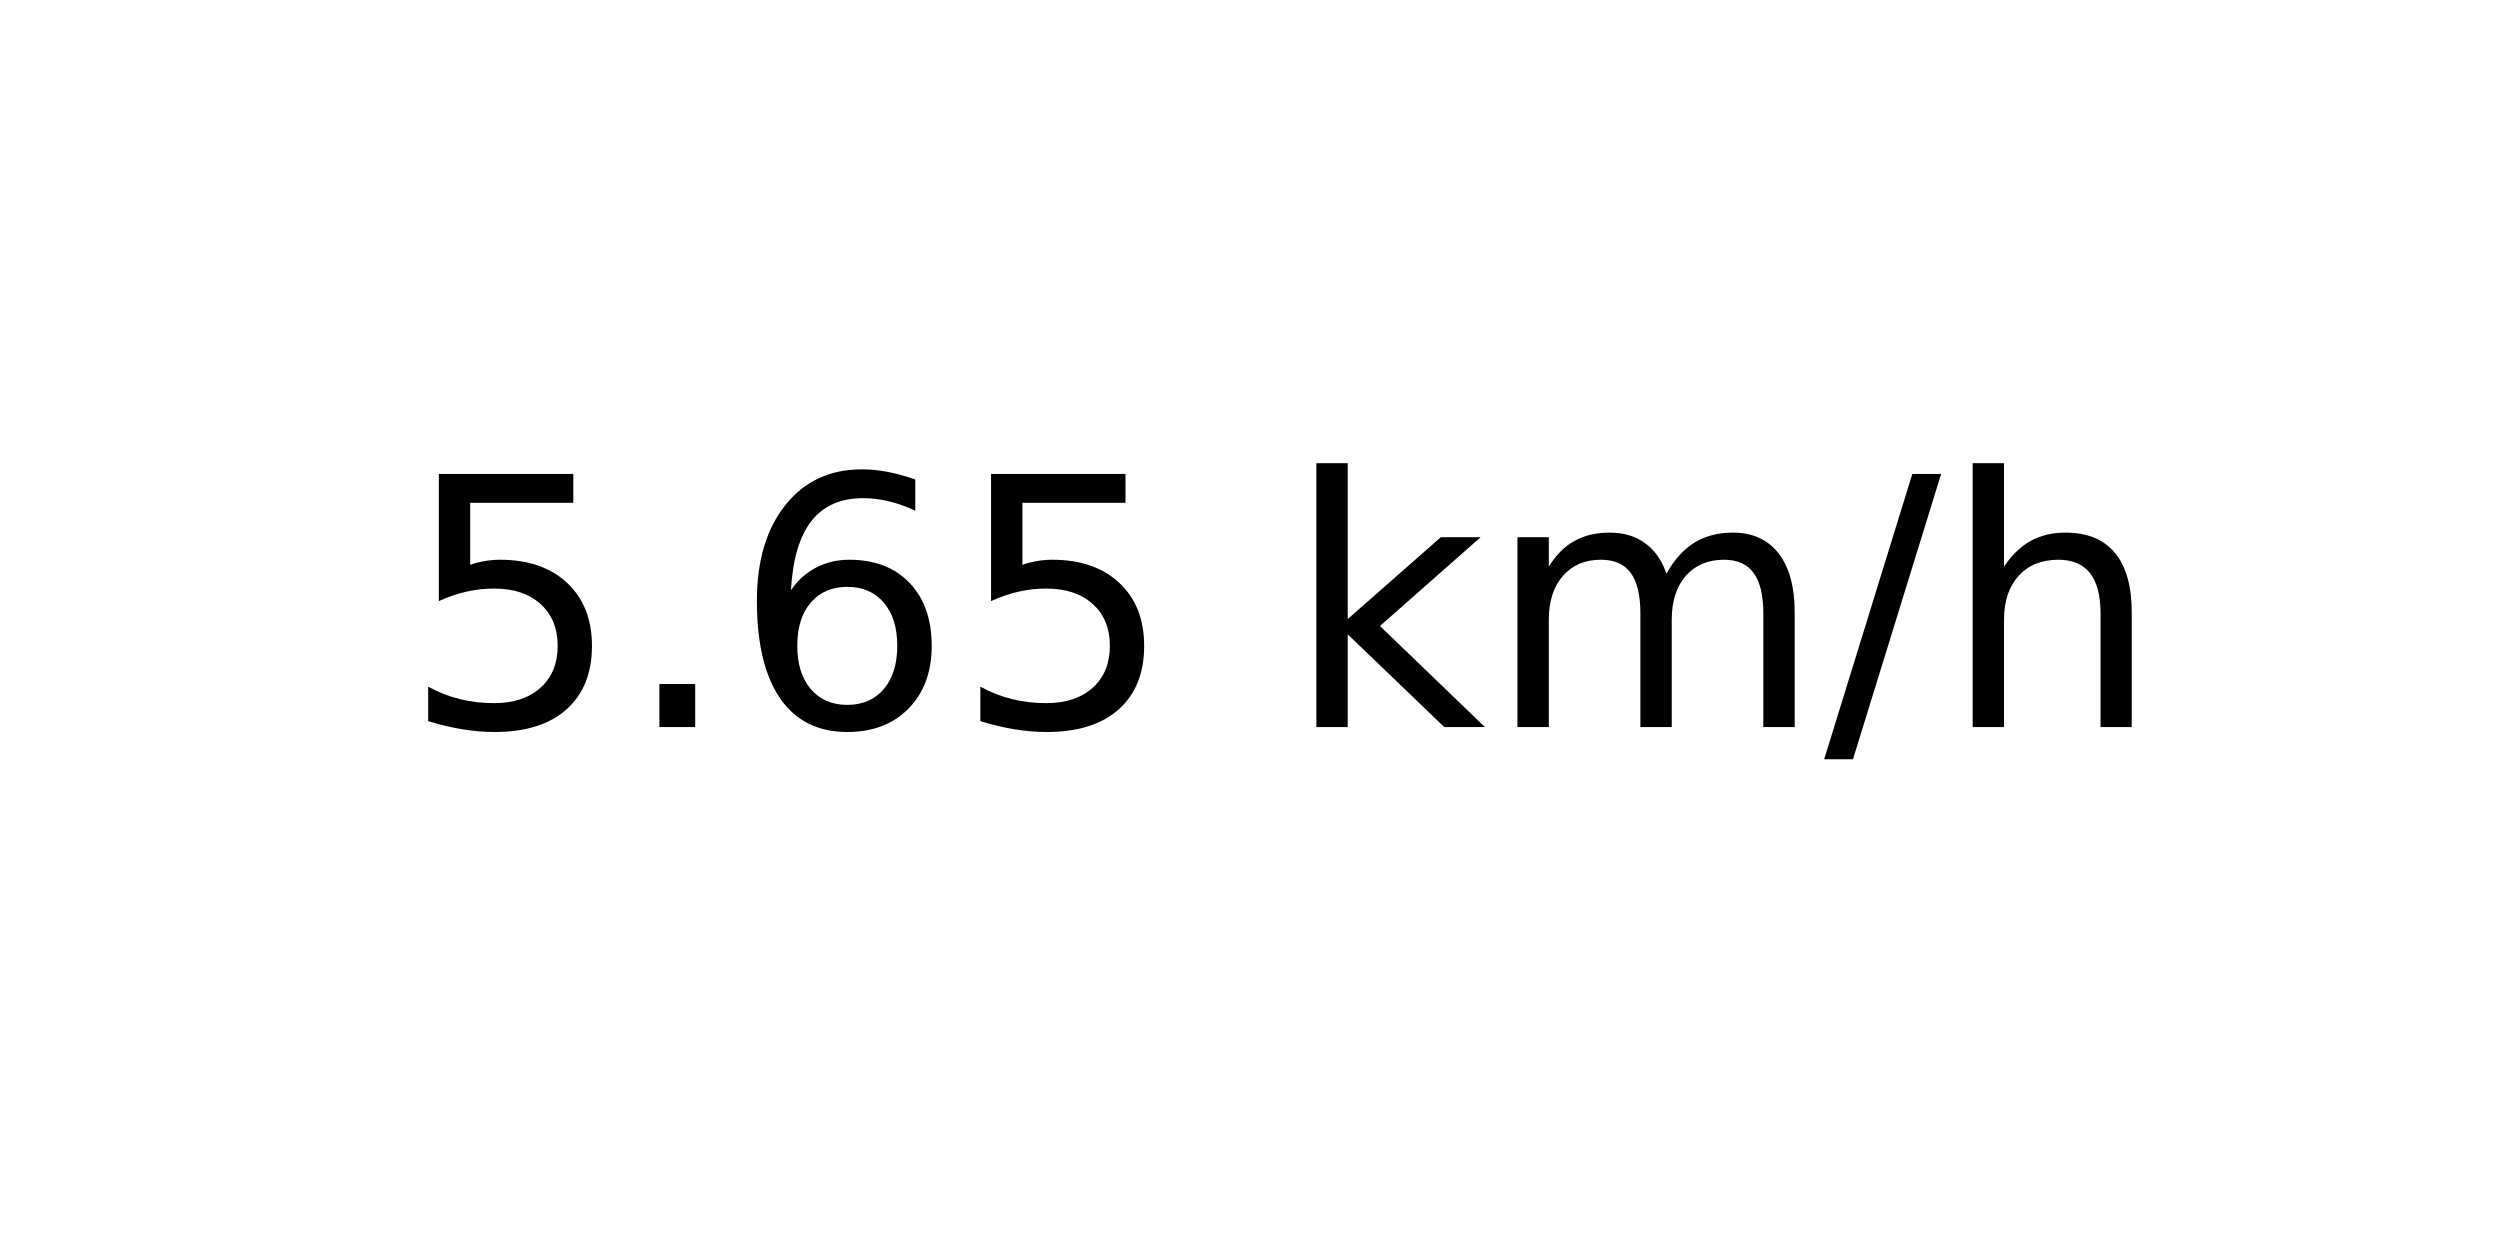
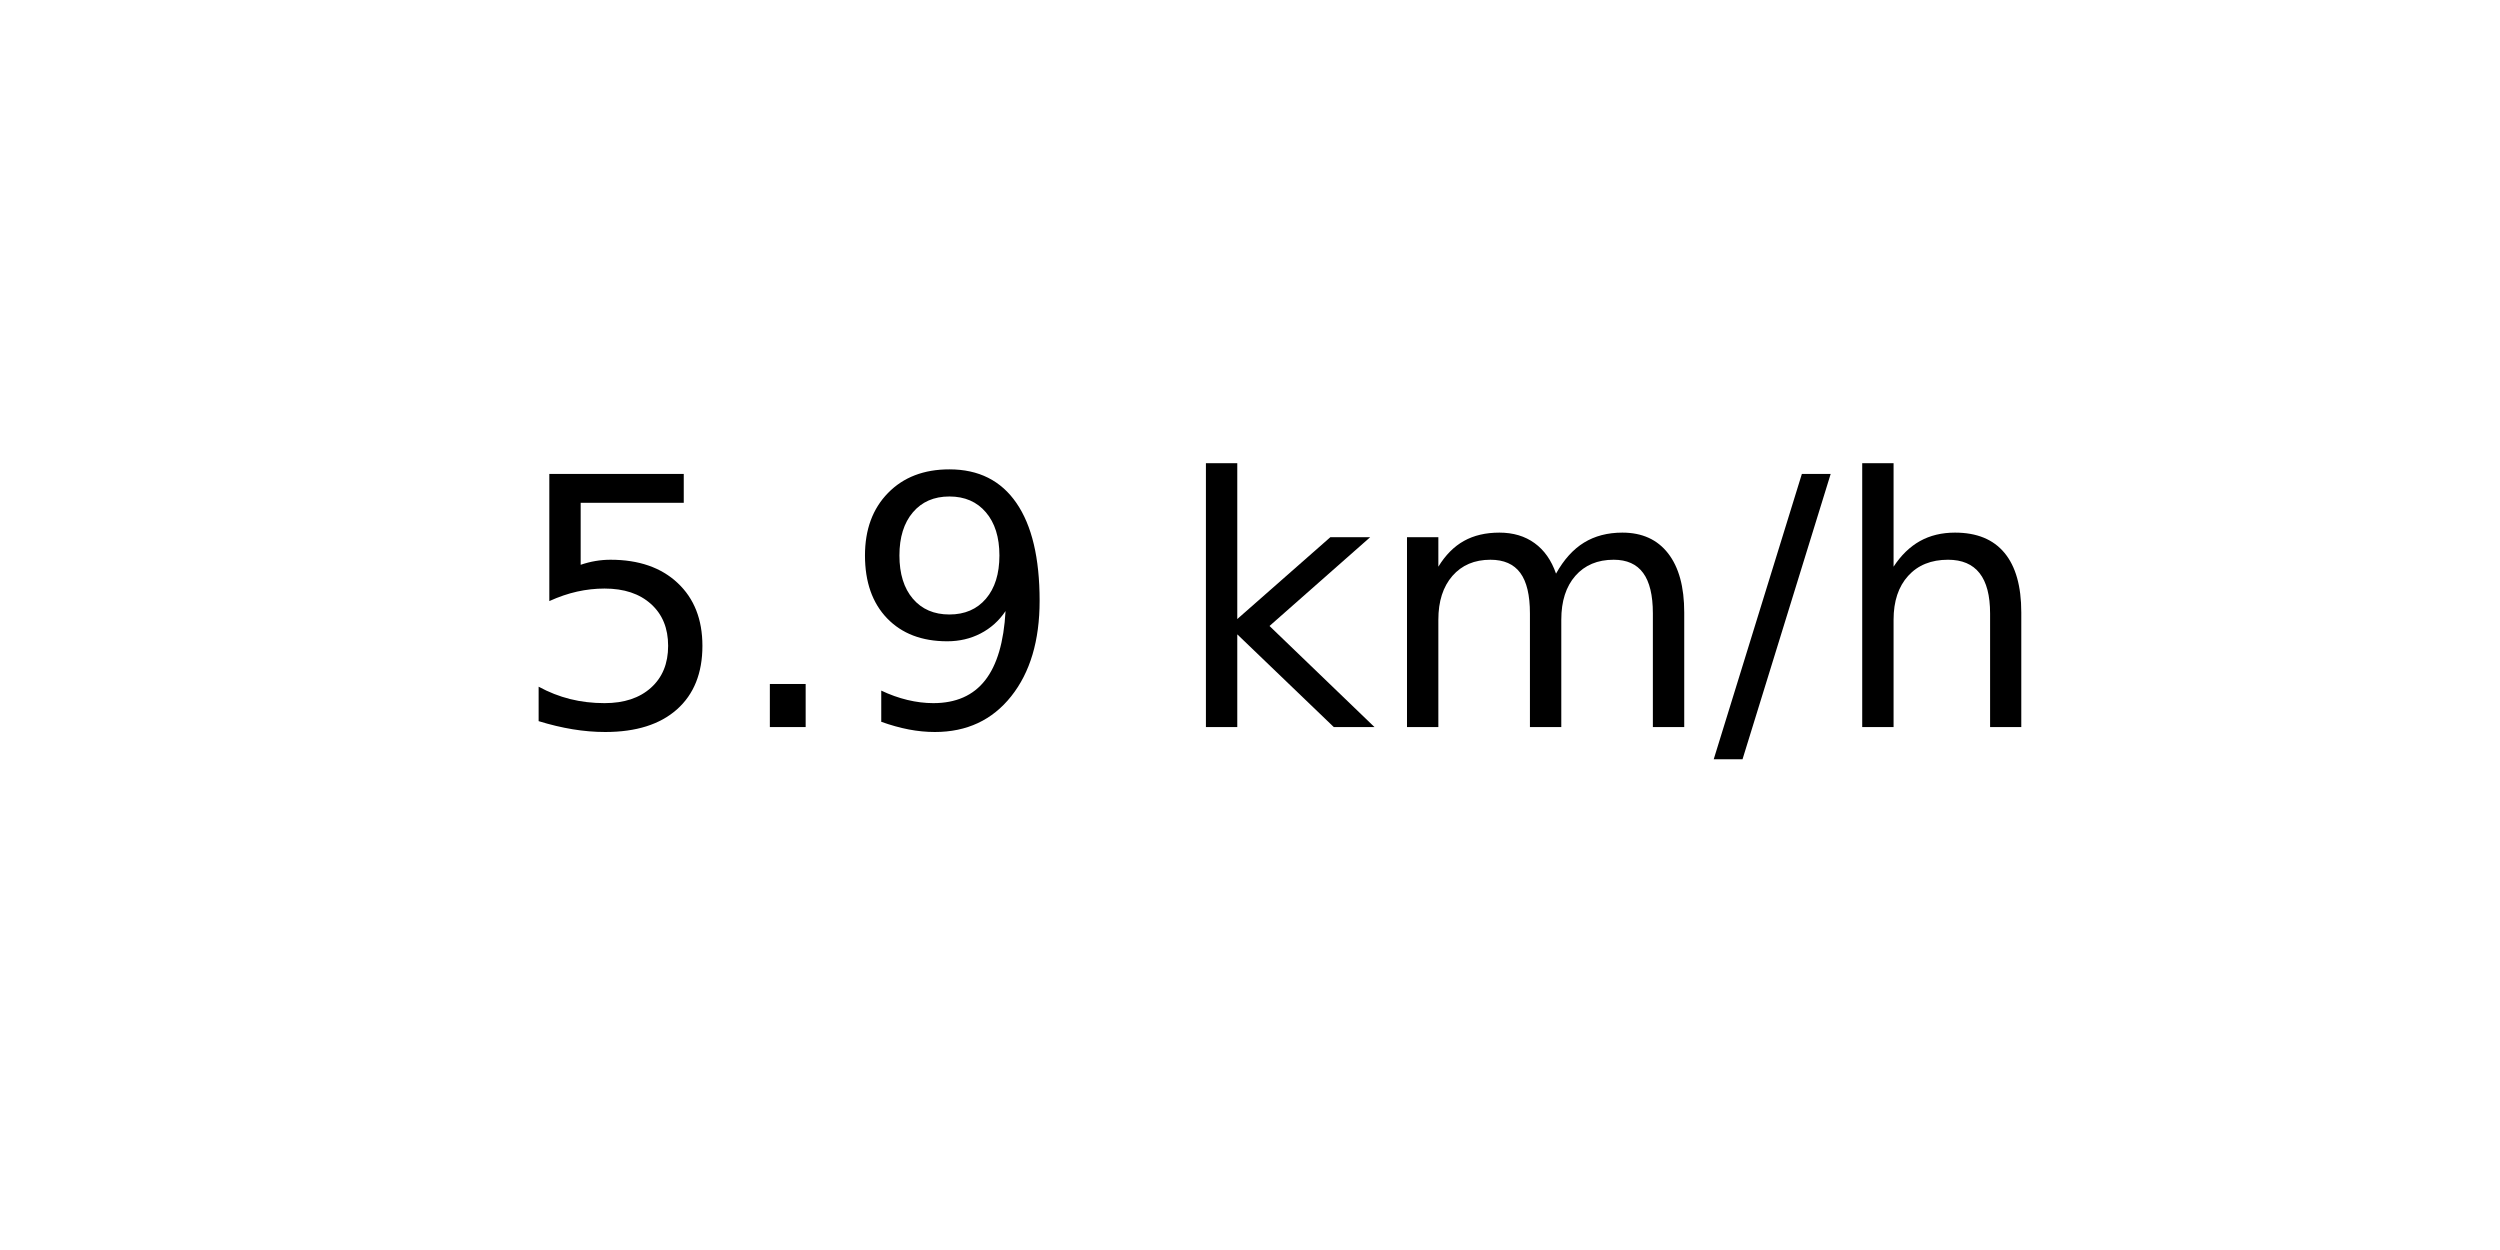
<svg xmlns="http://www.w3.org/2000/svg" xmlns:xlink="http://www.w3.org/1999/xlink" width="72pt" height="36pt" viewBox="0 0 72 36" version="1.1">
  <defs>
    <style type="text/css">*{stroke-linejoin: round; stroke-linecap: butt}</style>
  </defs>
  <g id="figure_1">
    <g id="axes_1">
      <g id="text_1">
-         <g transform="translate(11.55937 20.93937) scale(0.1 -0.1)">
+         <g transform="translate(14.74062 20.93937) scale(0.1 -0.1)">
          <defs>
            <path id="DejaVuSans-35" d="M 691 4666  L 3169 4666  L 3169 4134  L 1269 4134  L 1269 2991  Q 1406 3038 1543 3061  Q 1681 3084 1819 3084  Q 2600 3084 3056 2656  Q 3513 2228 3513 1497  Q 3513 744 3044 326  Q 2575 -91 1722 -91  Q 1428 -91 1123 -41  Q 819 9 494 109  L 494 744  Q 775 591 1075 516  Q 1375 441 1709 441  Q 2250 441 2565 725  Q 2881 1009 2881 1497  Q 2881 1984 2565 2268  Q 2250 2553 1709 2553  Q 1456 2553 1204 2497  Q 953 2441 691 2322  L 691 4666  z " transform="scale(0.015625)" />
            <path id="DejaVuSans-2e" d="M 684 794  L 1344 794  L 1344 0  L 684 0  L 684 794  z " transform="scale(0.015625)" />
-             <path id="DejaVuSans-36" d="M 2113 2584  Q 1688 2584 1439 2293  Q 1191 2003 1191 1497  Q 1191 994 1439 701  Q 1688 409 2113 409  Q 2538 409 2786 701  Q 3034 994 3034 1497  Q 3034 2003 2786 2293  Q 2538 2584 2113 2584  z M 3366 4563  L 3366 3988  Q 3128 4100 2886 4159  Q 2644 4219 2406 4219  Q 1781 4219 1451 3797  Q 1122 3375 1075 2522  Q 1259 2794 1537 2939  Q 1816 3084 2150 3084  Q 2853 3084 3261 2657  Q 3669 2231 3669 1497  Q 3669 778 3244 343  Q 2819 -91 2113 -91  Q 1303 -91 875 529  Q 447 1150 447 2328  Q 447 3434 972 4092  Q 1497 4750 2381 4750  Q 2619 4750 2861 4703  Q 3103 4656 3366 4563  z " transform="scale(0.015625)" />
+             <path id="DejaVuSans-39" d="M 703 97  L 703 672  Q 941 559 1184 500  Q 1428 441 1663 441  Q 2288 441 2617 861  Q 2947 1281 2994 2138  Q 2813 1869 2534 1725  Q 2256 1581 1919 1581  Q 1219 1581 811 2004  Q 403 2428 403 3163  Q 403 3881 828 4315  Q 1253 4750 1959 4750  Q 2769 4750 3195 4129  Q 3622 3509 3622 2328  Q 3622 1225 3098 567  Q 2575 -91 1691 -91  Q 1453 -91 1209 -44  Q 966 3 703 97  z M 1959 2075  Q 2384 2075 2632 2365  Q 2881 2656 2881 3163  Q 2881 3666 2632 3958  Q 2384 4250 1959 4250  Q 1534 4250 1286 3958  Q 1038 3666 1038 3163  Q 1038 2656 1286 2365  Q 1534 2075 1959 2075  z " transform="scale(0.015625)" />
            <path id="DejaVuSans-20" transform="scale(0.015625)" />
            <path id="DejaVuSans-6b" d="M 581 4863  L 1159 4863  L 1159 1991  L 2875 3500  L 3609 3500  L 1753 1863  L 3688 0  L 2938 0  L 1159 1709  L 1159 0  L 581 0  L 581 4863  z " transform="scale(0.015625)" />
            <path id="DejaVuSans-6d" d="M 3328 2828  Q 3544 3216 3844 3400  Q 4144 3584 4550 3584  Q 5097 3584 5394 3201  Q 5691 2819 5691 2113  L 5691 0  L 5113 0  L 5113 2094  Q 5113 2597 4934 2840  Q 4756 3084 4391 3084  Q 3944 3084 3684 2787  Q 3425 2491 3425 1978  L 3425 0  L 2847 0  L 2847 2094  Q 2847 2600 2669 2842  Q 2491 3084 2119 3084  Q 1678 3084 1418 2786  Q 1159 2488 1159 1978  L 1159 0  L 581 0  L 581 3500  L 1159 3500  L 1159 2956  Q 1356 3278 1631 3431  Q 1906 3584 2284 3584  Q 2666 3584 2933 3390  Q 3200 3197 3328 2828  z " transform="scale(0.015625)" />
            <path id="DejaVuSans-2f" d="M 1625 4666  L 2156 4666  L 531 -594  L 0 -594  L 1625 4666  z " transform="scale(0.015625)" />
            <path id="DejaVuSans-68" d="M 3513 2113  L 3513 0  L 2938 0  L 2938 2094  Q 2938 2591 2744 2837  Q 2550 3084 2163 3084  Q 1697 3084 1428 2787  Q 1159 2491 1159 1978  L 1159 0  L 581 0  L 581 4863  L 1159 4863  L 1159 2956  Q 1366 3272 1645 3428  Q 1925 3584 2291 3584  Q 2894 3584 3203 3211  Q 3513 2838 3513 2113  z " transform="scale(0.015625)" />
          </defs>
          <use xlink:href="#DejaVuSans-35" />
          <use xlink:href="#DejaVuSans-2e" x="63.623" />
-           <use xlink:href="#DejaVuSans-36" x="95.41" />
-           <use xlink:href="#DejaVuSans-35" x="159.033" />
-           <use xlink:href="#DejaVuSans-20" x="222.656" />
-           <use xlink:href="#DejaVuSans-6b" x="254.443" />
-           <use xlink:href="#DejaVuSans-6d" x="312.354" />
-           <use xlink:href="#DejaVuSans-2f" x="409.766" />
-           <use xlink:href="#DejaVuSans-68" x="443.457" />
+           <use xlink:href="#DejaVuSans-39" x="95.41" />
+           <use xlink:href="#DejaVuSans-20" x="159.033" />
+           <use xlink:href="#DejaVuSans-6b" x="190.82" />
+           <use xlink:href="#DejaVuSans-6d" x="248.73" />
+           <use xlink:href="#DejaVuSans-2f" x="346.143" />
+           <use xlink:href="#DejaVuSans-68" x="379.834" />
        </g>
      </g>
    </g>
  </g>
</svg>
